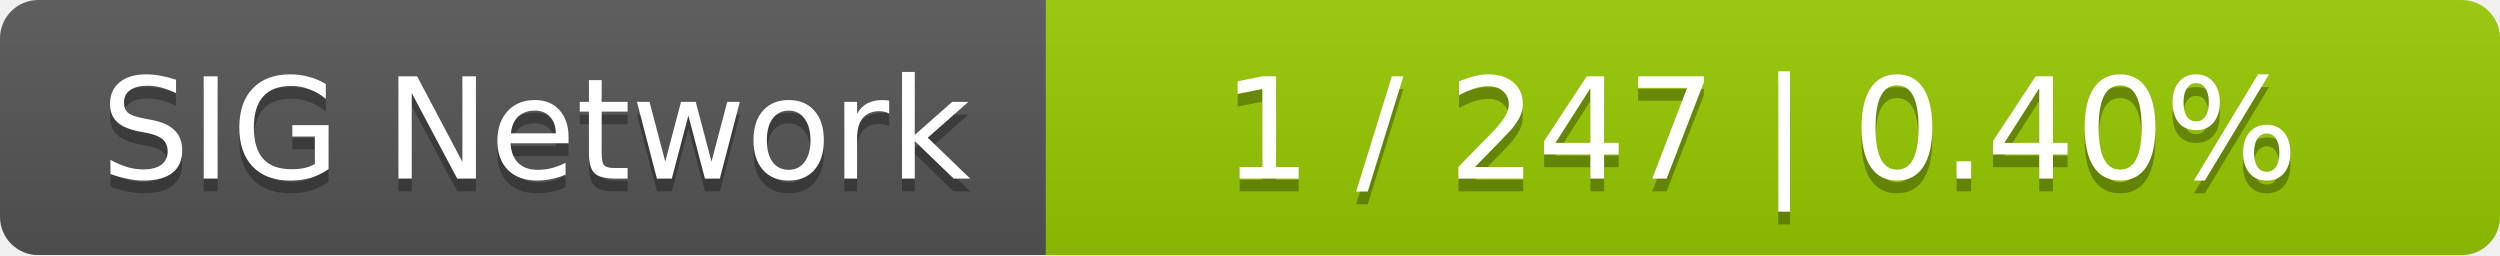
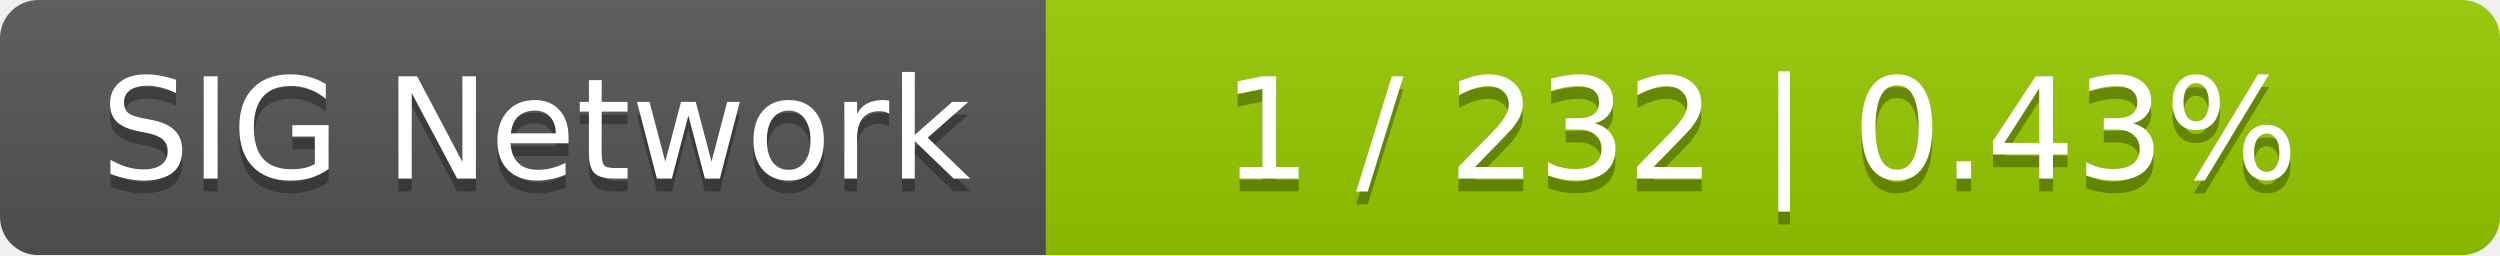
<svg xmlns="http://www.w3.org/2000/svg" width="196" height="20">
  <linearGradient id="smooth" x2="0" y2="100%">
    <stop offset="0" stop-color="#bbb" stop-opacity=".1" />
    <stop offset="1" stop-opacity=".1" />
  </linearGradient>
  <mask id="round">
    <rect width="196" height="20" rx="3" fill="#fff" />
  </mask>
  <g mask="url(#round)">
    <rect width="82" height="20" fill="#555" />
    <rect x="82" width="114" height="20" fill="#97ca00" />
    <rect width="196" height="20" fill="url(#smooth)" />
  </g>
  <g fill="#fff" text-anchor="middle" font-family="DejaVu Sans,Verdana,Geneva,sans-serif" font-size="11">
    <text x="42" y="15" fill="#010101" fill-opacity=".3">SIG Network</text>
    <text x="42" y="14">SIG Network</text>
-     <text x="138" y="15" fill="#010101" fill-opacity=".3">1 / 247    |    0.40%</text>
-     <text x="138" y="14">1 / 247    |    0.40%</text>
+     <text x="138" y="15" fill="#010101" fill-opacity=".3">1 / 232    |    0.43%</text>
+     <text x="138" y="14">1 / 232    |    0.43%</text>
  </g>
</svg>
